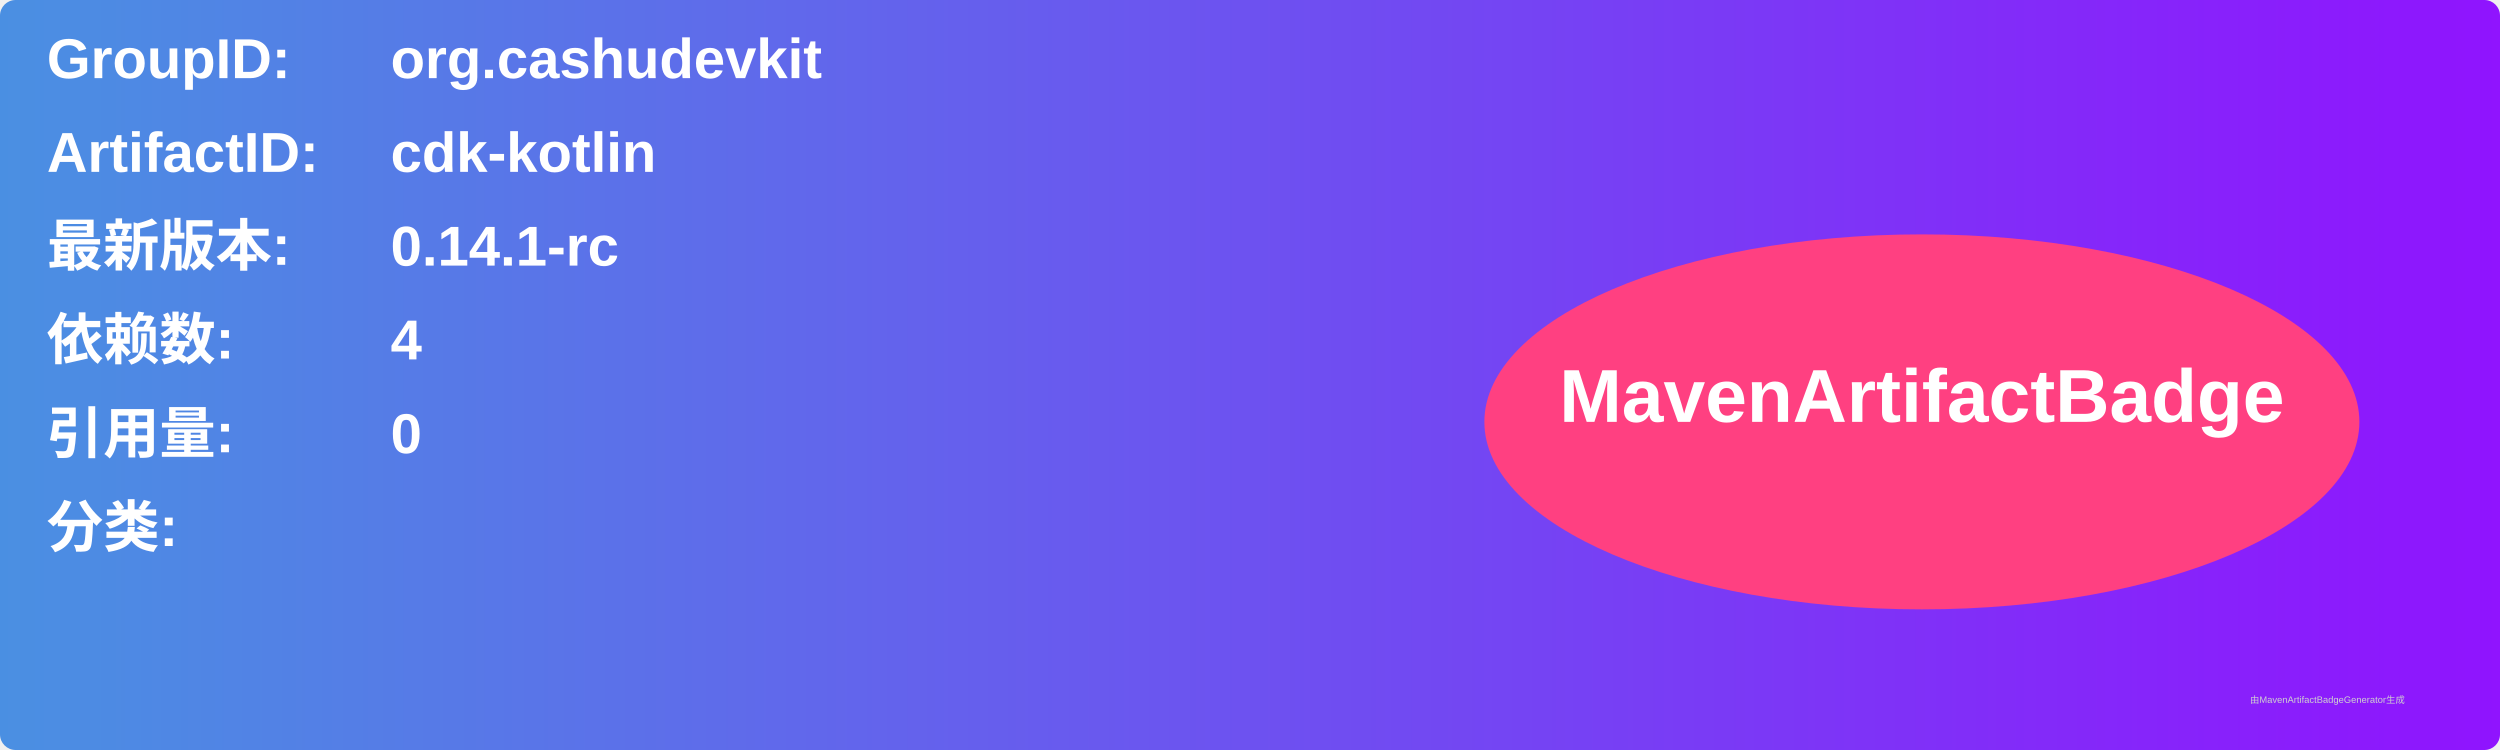
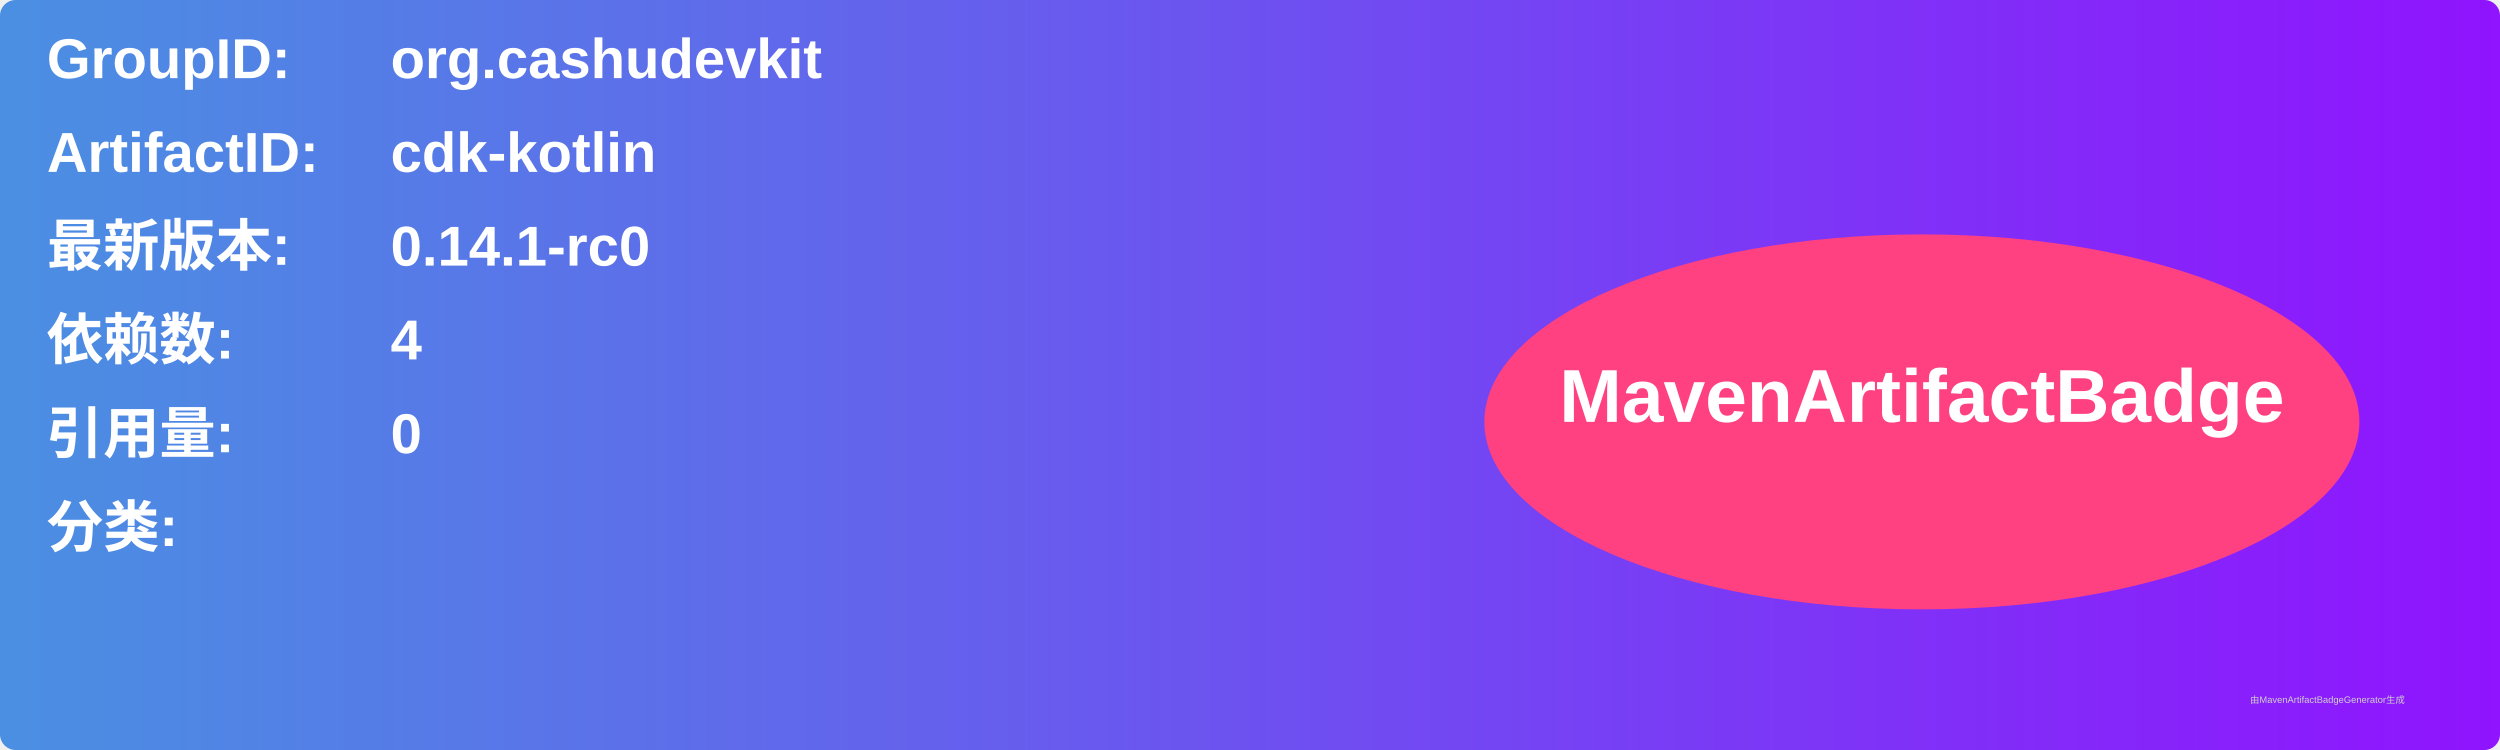
<svg xmlns="http://www.w3.org/2000/svg" width="800" height="240" viewBox="0 0 800 240">
  <linearGradient id="grad" x1="0%" y1="0%" x2="100%" y2="0%">
    <stop offset="0%" stop-color="#4a90e2" />
    <stop offset="100%" stop-color="#9013fe" />
  </linearGradient>
  <rect width="100%" height="100%" rx="5" ry="5" fill="url(#grad)" />
  <g transform="translate(15, 15)">
    <text x="0" y="10" font-family="Arial" font-size="18" fill="white" font-weight="bold" width="260">GroupID:</text>
    <text x="110" y="10" font-family="Arial" font-size="18" fill="white" font-weight="bold" width="460">org.cashudevkit</text>
    <text x="0" y="40" font-family="Arial" font-size="18" fill="white" font-weight="bold" width="260">ArtifactID:</text>
    <text x="110" y="40" font-family="Arial" font-size="18" fill="white" font-weight="bold" width="460">cdk-kotlin</text>
    <text x="0" y="70" font-family="Arial" font-size="18" fill="white" font-weight="bold">最新版本:</text>
    <text x="110" y="70" font-family="Arial" font-size="18" fill="white" font-weight="bold">
-       <tspan font-weight="bold">0.14.1-rc</tspan>
+       <tspan font-weight="bold">0.14.1-rc0</tspan>
    </text>
    <text x="0" y="100" font-family="Arial" font-size="18" fill="white" font-weight="bold">依赖数: </text>
    <text x="110" y="100" font-family="Arial" font-size="18" fill="white">
      <tspan font-weight="bold">4</tspan>
    </text>
    <text x="0" y="130" font-family="Arial" font-size="18" fill="white" font-weight="bold">引用量: </text>
    <text x="110" y="130" font-family="Arial" font-size="18" fill="white">
      <tspan font-weight="bold">0</tspan>
    </text>
    <text x="0" y="160" font-family="Arial" font-size="18" fill="white" font-weight="bold">分类:</text>
    <text x="10" y="190" font-family="Arial" font-size="10" fill="white">
      <tspan font-weight="bold" />
    </text>
    <ellipse cx="600" cy="120" rx="140" ry="60" fill="#ff4081" />
    <text x="600" y="120" text-anchor="middle" font-family="Arial" font-size="24" fill="white" font-weight="bold">MavenArtifactBadge</text>
  </g>
  <text x="720" y="225" font-family="Arial" font-size="3" fill="#d0d0d0">由MavenArtifactBadgeGenerator生成</text>
</svg>
